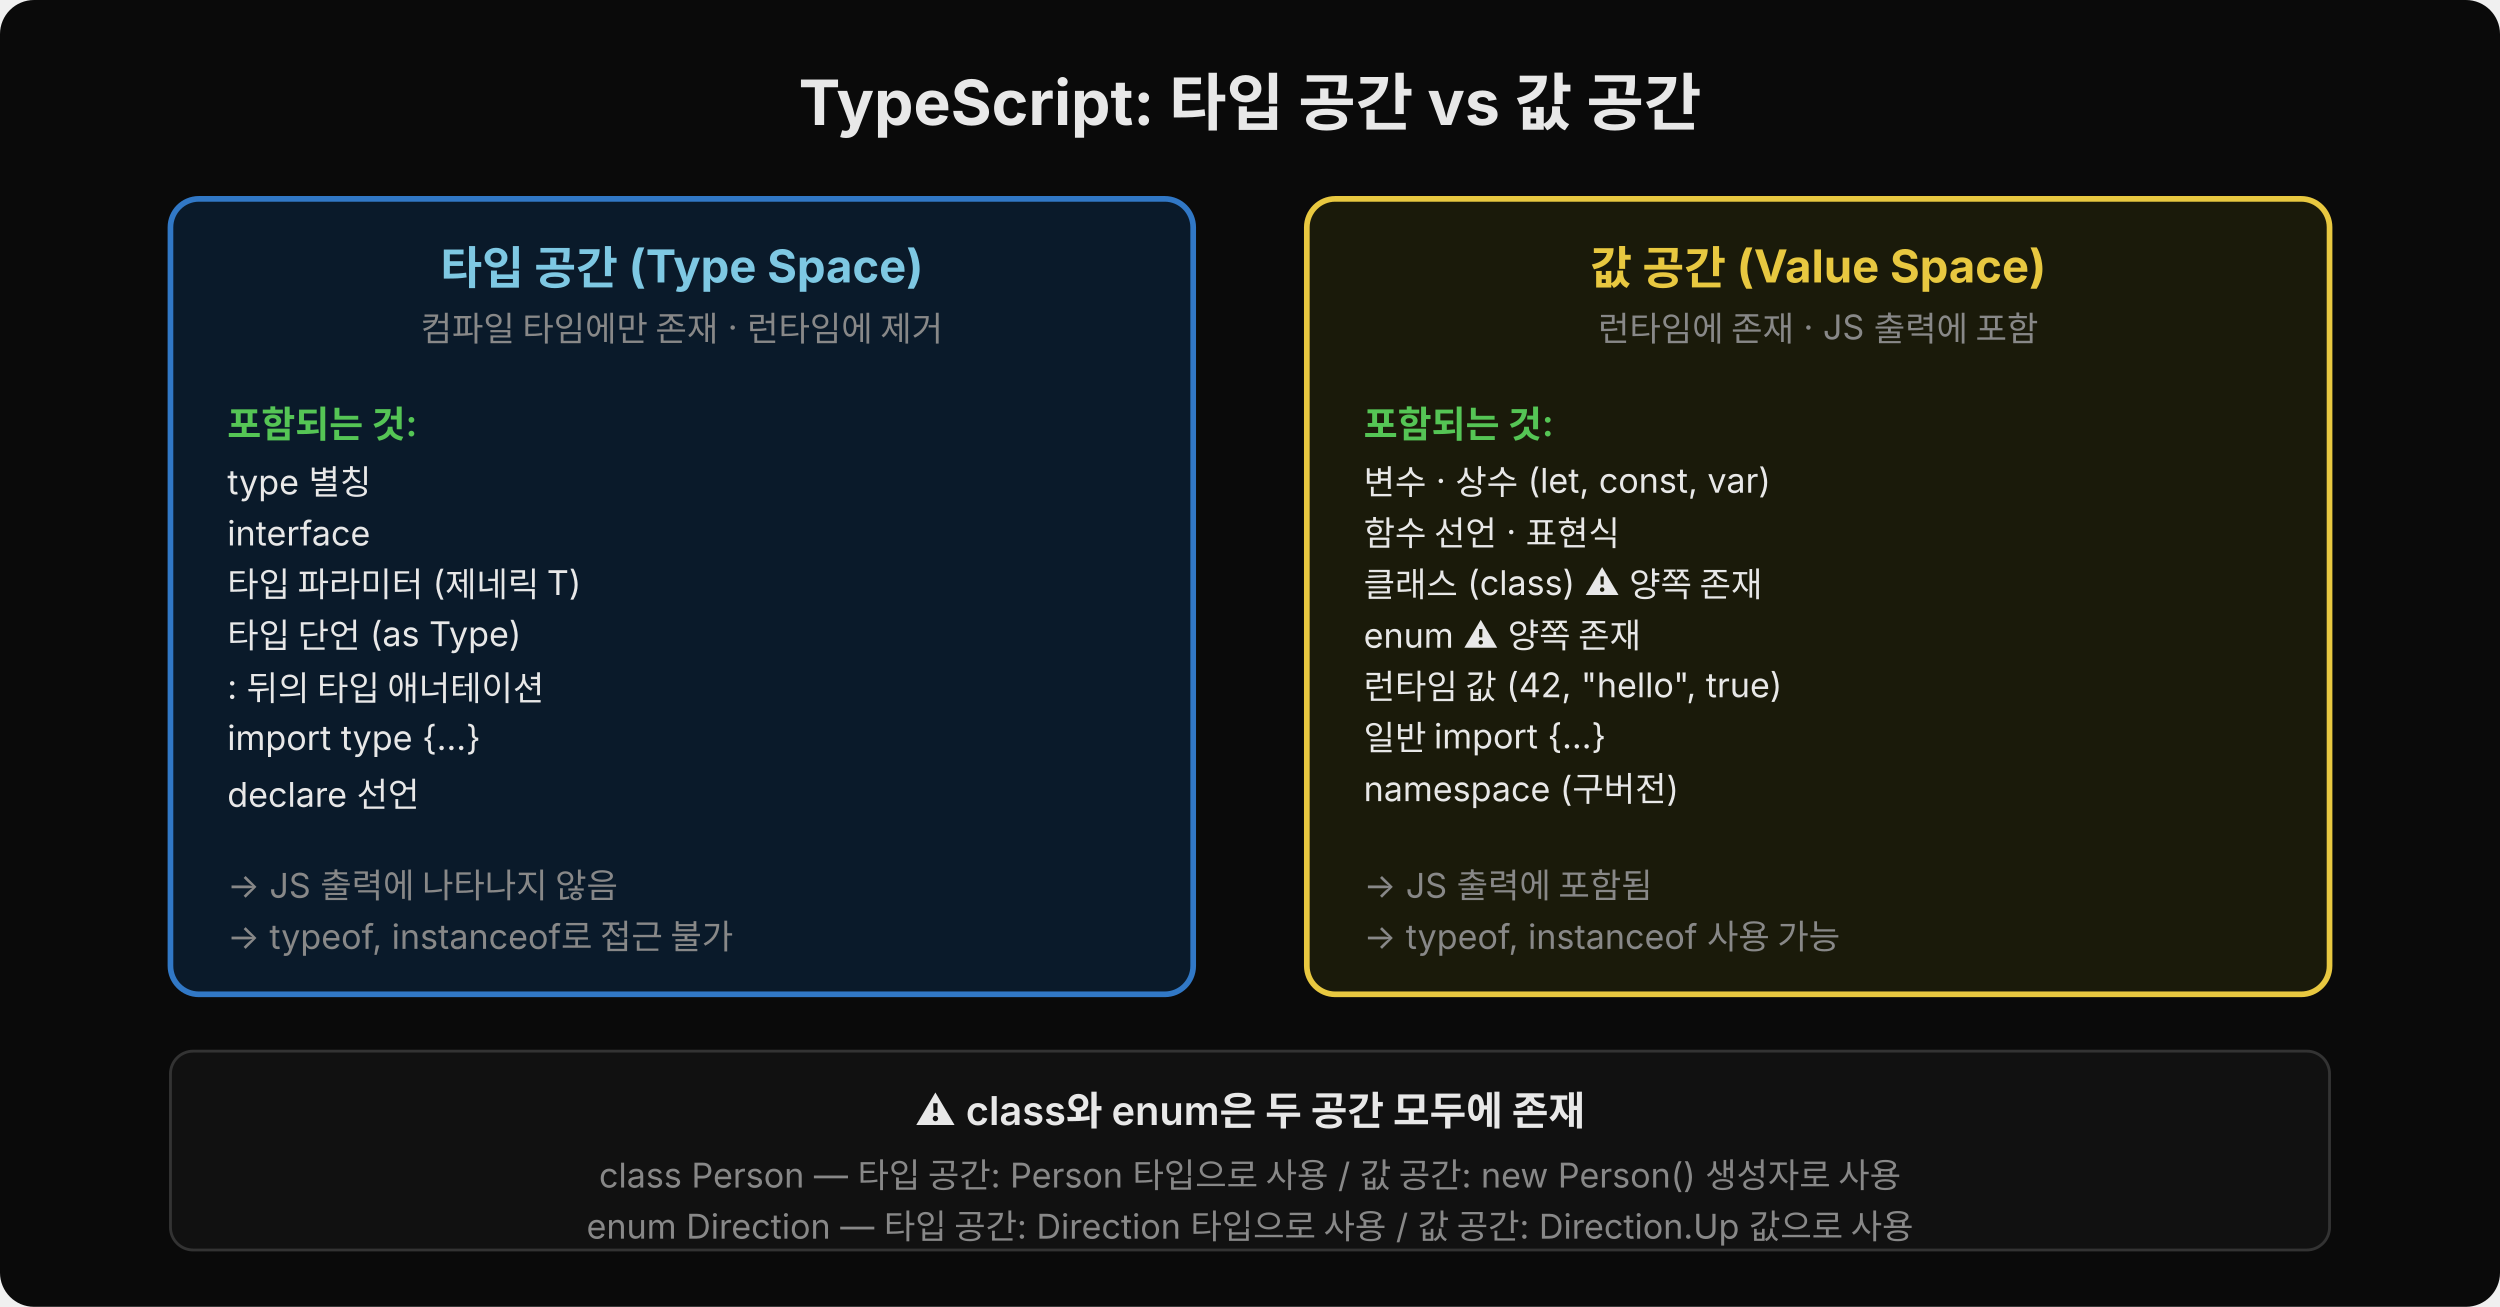
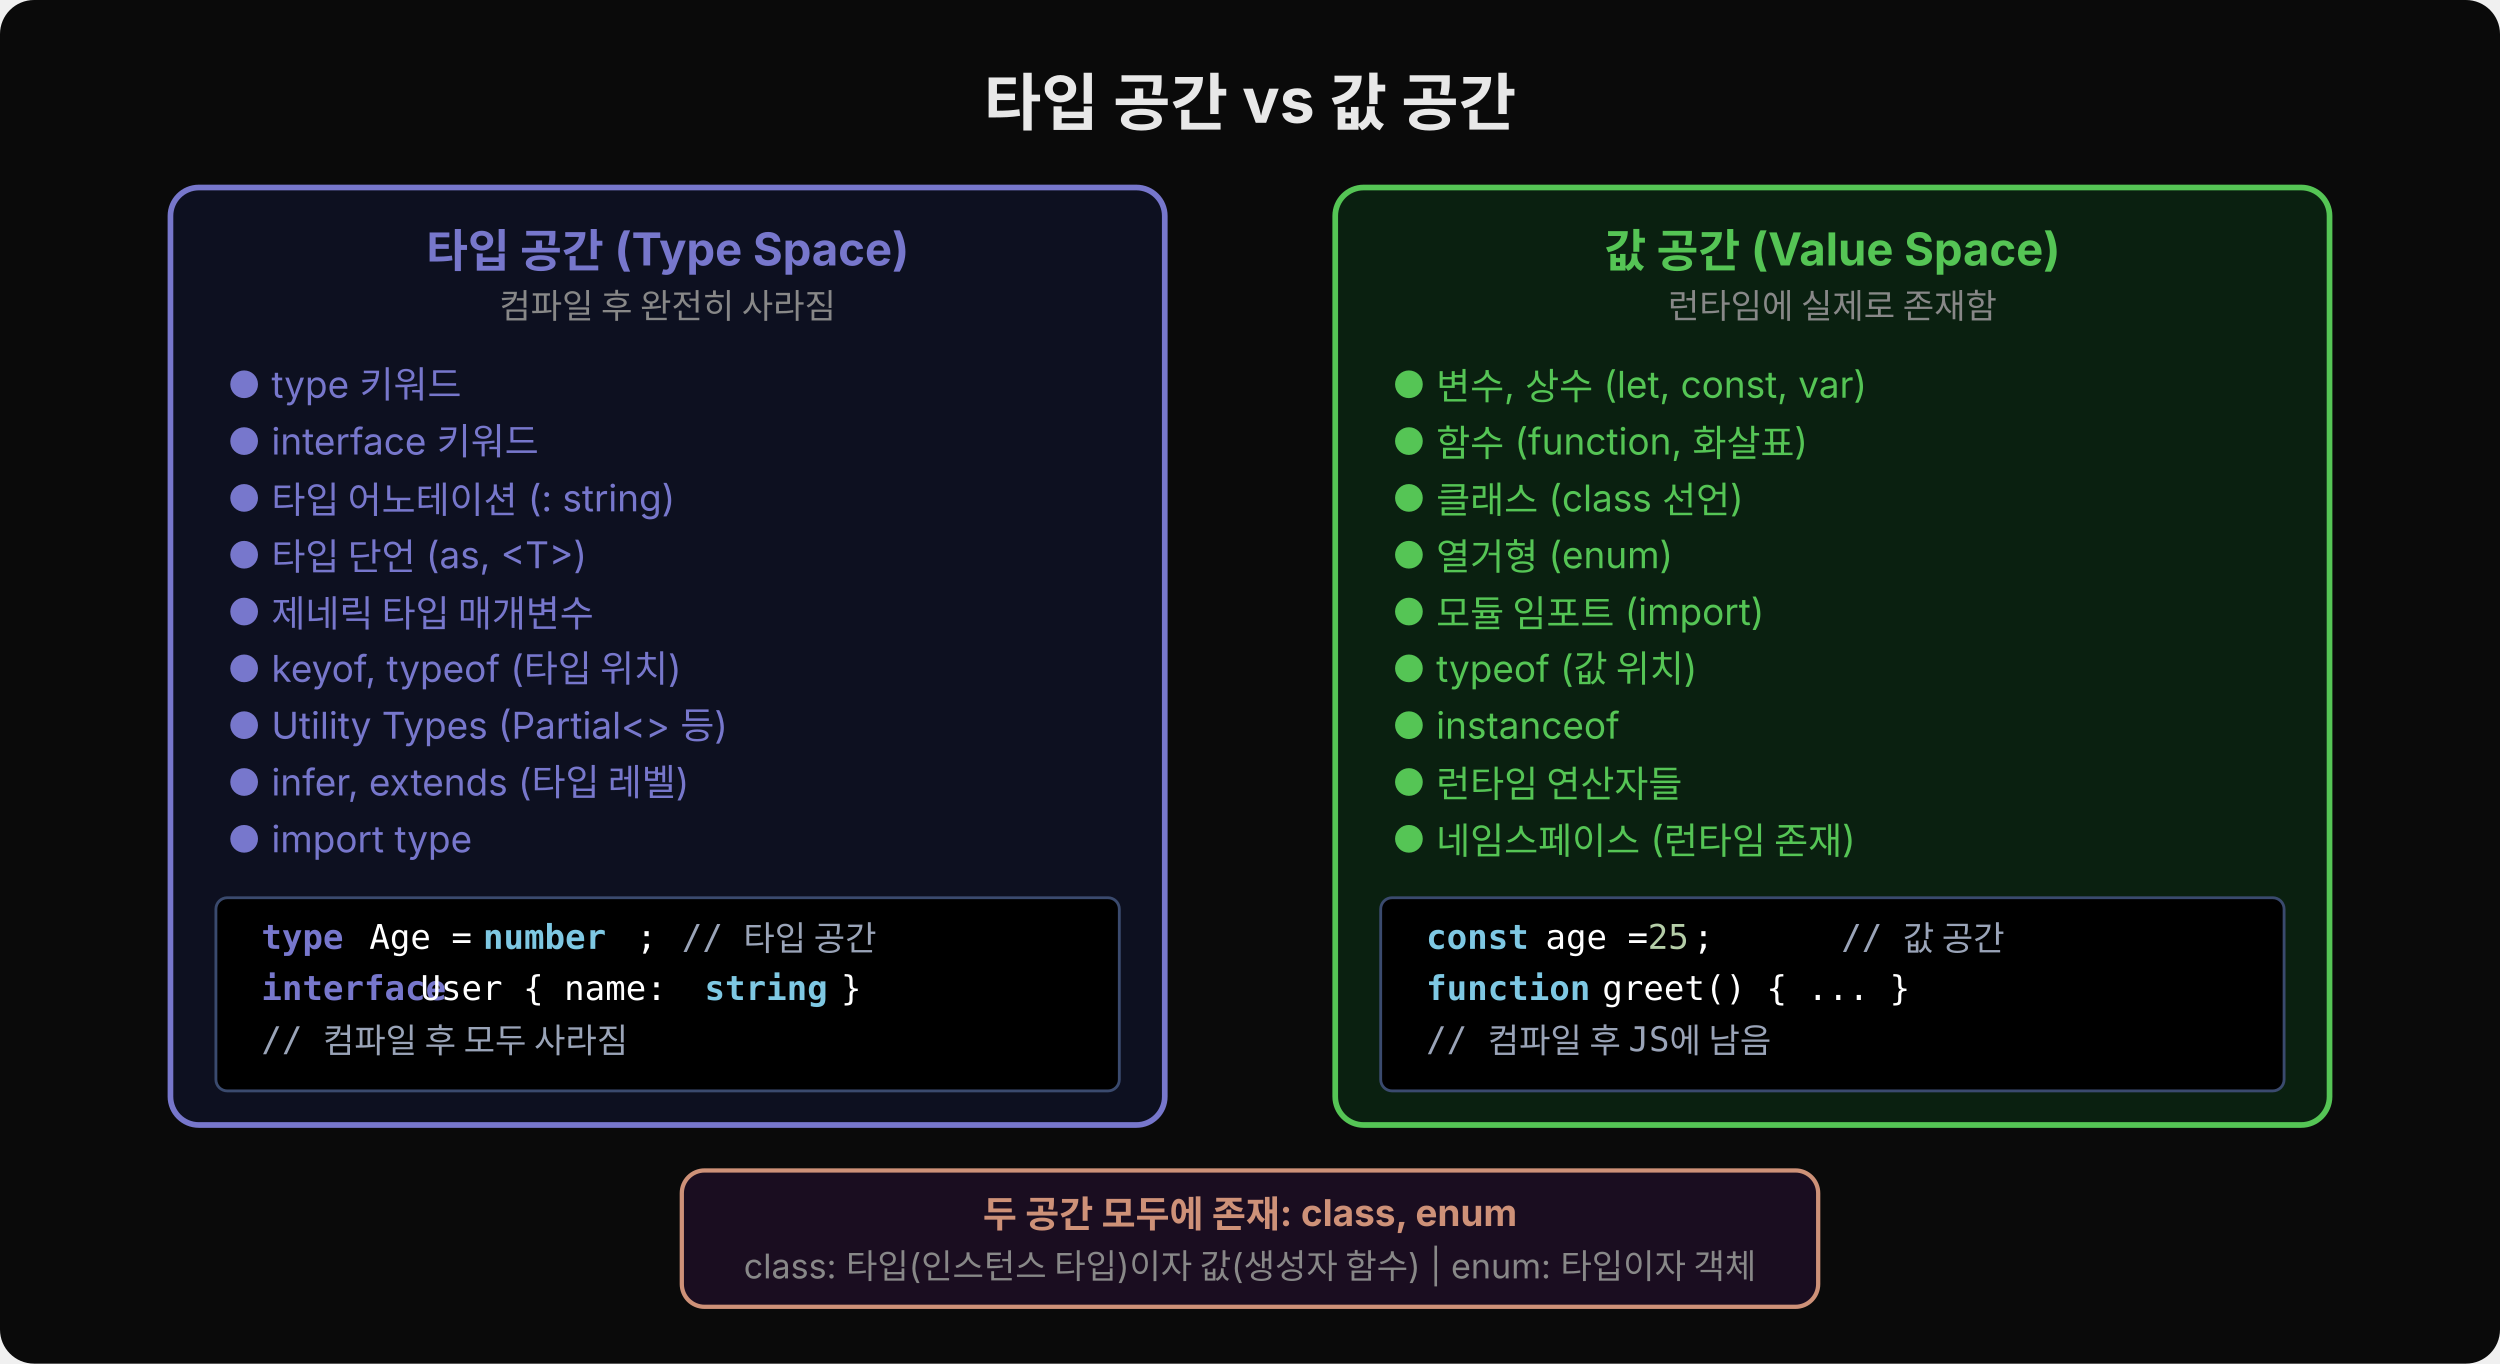
- <svg xmlns="http://www.w3.org/2000/svg" width="880" height="460" viewBox="0 0 880 460">
-   <rect width="880" height="460" fill="#0a0a0a" rx="12" />
-   <text x="440" y="44" font-family="'Wanted Sans Variable','Wanted Sans',-apple-system,sans-serif" font-size="22" font-weight="700" fill="#e8e8e8" text-anchor="middle">TypeScript: 타입 공간 vs 값 공간</text>
-   <rect x="60" y="70" width="360" height="280" rx="10" fill="#0a1a2a" stroke="#3178c6" stroke-width="2" />
-   <text x="240" y="100" font-family="'Wanted Sans Variable','Wanted Sans',-apple-system,sans-serif" font-size="16" font-weight="700" fill="#7ec8e3" text-anchor="middle">타입 공간 (Type Space)</text>
-   <text x="240" y="120" font-family="'Wanted Sans Variable','Wanted Sans',-apple-system,sans-serif" font-size="12" fill="#888" text-anchor="middle">컴파일 타임에만 존재 · 런타임에 제거</text>
-   <text x="80" y="154" font-family="'Wanted Sans Variable','Wanted Sans',-apple-system,sans-serif" font-size="13" font-weight="600" fill="#55c555">포함되는 것:</text>
-   <text x="80" y="174" font-family="'Wanted Sans Variable','Wanted Sans',-apple-system,sans-serif" font-size="12" fill="#e8e8e8">type 별칭</text>
-   <text x="80" y="192" font-family="'Wanted Sans Variable','Wanted Sans',-apple-system,sans-serif" font-size="12" fill="#e8e8e8">interface</text>
-   <text x="80" y="210" font-family="'Wanted Sans Variable','Wanted Sans',-apple-system,sans-serif" font-size="12" fill="#e8e8e8">타입 파라미터 (제네릭 T)</text>
-   <text x="80" y="228" font-family="'Wanted Sans Variable','Wanted Sans',-apple-system,sans-serif" font-size="12" fill="#e8e8e8">타입 단언 (as Type)</text>
-   <text x="80" y="246" font-family="'Wanted Sans Variable','Wanted Sans',-apple-system,sans-serif" font-size="12" fill="#e8e8e8">: 뒤의 타입 애너테이션</text>
-   <text x="80" y="264" font-family="'Wanted Sans Variable','Wanted Sans',-apple-system,sans-serif" font-size="12" fill="#e8e8e8">import type {...}</text>
-   <text x="80" y="284" font-family="'Wanted Sans Variable','Wanted Sans',-apple-system,sans-serif" font-size="12" fill="#e8e8e8">declare 선언</text>
-   <text x="80" y="316" font-family="'Wanted Sans Variable','Wanted Sans',-apple-system,sans-serif" font-size="12" fill="#888">→ JS 출력에 나타나지 않음</text>
-   <text x="80" y="334" font-family="'Wanted Sans Variable','Wanted Sans',-apple-system,sans-serif" font-size="12" fill="#888">→ typeof, instanceof로 접근 불가</text>
-   <rect x="460" y="70" width="360" height="280" rx="10" fill="#1a1a0a" stroke="#e8c840" stroke-width="2" />
-   <text x="640" y="100" font-family="'Wanted Sans Variable','Wanted Sans',-apple-system,sans-serif" font-size="16" font-weight="700" fill="#e8c840" text-anchor="middle">값 공간 (Value Space)</text>
-   <text x="640" y="120" font-family="'Wanted Sans Variable','Wanted Sans',-apple-system,sans-serif" font-size="12" fill="#888" text-anchor="middle">런타임에 존재 · JS 출력에 포함</text>
-   <text x="480" y="154" font-family="'Wanted Sans Variable','Wanted Sans',-apple-system,sans-serif" font-size="13" font-weight="600" fill="#55c555">포함되는 것:</text>
-   <text x="480" y="174" font-family="'Wanted Sans Variable','Wanted Sans',-apple-system,sans-serif" font-size="12" fill="#e8e8e8">변수 · 상수 (let, const, var)</text>
-   <text x="480" y="192" font-family="'Wanted Sans Variable','Wanted Sans',-apple-system,sans-serif" font-size="12" fill="#e8e8e8">함수 선언 · 표현식</text>
-   <text x="480" y="210" font-family="'Wanted Sans Variable','Wanted Sans',-apple-system,sans-serif" font-size="12" fill="#e8e8e8">클래스 (class) ⚠ 양쪽 존재</text>
-   <text x="480" y="228" font-family="'Wanted Sans Variable','Wanted Sans',-apple-system,sans-serif" font-size="12" fill="#e8e8e8">enum ⚠ 양쪽 존재</text>
-   <text x="480" y="246" font-family="'Wanted Sans Variable','Wanted Sans',-apple-system,sans-serif" font-size="12" fill="#e8e8e8">런타임 값 (42, "hello", true)</text>
-   <text x="480" y="264" font-family="'Wanted Sans Variable','Wanted Sans',-apple-system,sans-serif" font-size="12" fill="#e8e8e8">일반 import {...}</text>
-   <text x="480" y="282" font-family="'Wanted Sans Variable','Wanted Sans',-apple-system,sans-serif" font-size="12" fill="#e8e8e8">namespace (구버전)</text>
-   <text x="480" y="316" font-family="'Wanted Sans Variable','Wanted Sans',-apple-system,sans-serif" font-size="12" fill="#888">→ JS 출력에 포함됨</text>
-   <text x="480" y="334" font-family="'Wanted Sans Variable','Wanted Sans',-apple-system,sans-serif" font-size="12" fill="#888">→ typeof, instanceof 사용 가능</text>
-   <rect x="60" y="370" width="760" height="70" rx="8" fill="#111" stroke="#333" stroke-width="1" />
-   <text x="440" y="396" font-family="'Wanted Sans Variable','Wanted Sans',-apple-system,sans-serif" font-size="14" font-weight="600" fill="#e8e8e8" text-anchor="middle">⚠ class와 enum은 두 공간 모두에 존재</text>
-   <text x="440" y="418" font-family="'Wanted Sans Variable','Wanted Sans',-apple-system,sans-serif" font-size="12" fill="#888" text-anchor="middle">class Person — 타입 공간: Person 타입으로 사용 / 값 공간: new Person() 생성자로 사용</text>
-   <text x="440" y="436" font-family="'Wanted Sans Variable','Wanted Sans',-apple-system,sans-serif" font-size="12" fill="#888" text-anchor="middle">enum Direction — 타입 공간: Direction 타입으로 사용 / 값 공간: Direction.Up 값으로 사용</text>
+ <svg xmlns="http://www.w3.org/2000/svg" width="880" height="480" viewBox="0 0 880 480">
+   <rect width="880" height="480" fill="#0a0a0a" rx="12" />
+   <text x="440" y="44" font-family="'Wanted Sans Variable','Wanted Sans',-apple-system,sans-serif" font-size="22" font-weight="700" fill="#e8e8e8" text-anchor="middle">타입 공간 vs 값 공간</text>
+   <rect x="60" y="66" width="350" height="330" rx="10" fill="#0d1020" stroke="#7777cc" stroke-width="2" />
+   <text x="235" y="94" font-family="'Wanted Sans Variable','Wanted Sans',-apple-system,sans-serif" font-size="16" font-weight="700" fill="#7777cc" text-anchor="middle">타입 공간 (Type Space)</text>
+   <text x="235" y="112" font-family="'Wanted Sans Variable','Wanted Sans',-apple-system,sans-serif" font-size="12" fill="#888" text-anchor="middle">컴파일 후 완전히 사라짐</text>
+   <text x="80" y="140" font-family="'Wanted Sans Variable','Wanted Sans',-apple-system,sans-serif" font-size="13" fill="#7777cc">● type 키워드</text>
+   <text x="80" y="160" font-family="'Wanted Sans Variable','Wanted Sans',-apple-system,sans-serif" font-size="13" fill="#7777cc">● interface 키워드</text>
+   <text x="80" y="180" font-family="'Wanted Sans Variable','Wanted Sans',-apple-system,sans-serif" font-size="13" fill="#7777cc">● 타입 어노테이션 (: string)</text>
+   <text x="80" y="200" font-family="'Wanted Sans Variable','Wanted Sans',-apple-system,sans-serif" font-size="13" fill="#7777cc">● 타입 단언 (as, &lt;T&gt;)</text>
+   <text x="80" y="220" font-family="'Wanted Sans Variable','Wanted Sans',-apple-system,sans-serif" font-size="13" fill="#7777cc">● 제네릭 타입 매개변수</text>
+   <text x="80" y="240" font-family="'Wanted Sans Variable','Wanted Sans',-apple-system,sans-serif" font-size="13" fill="#7777cc">● keyof, typeof (타입 위치)</text>
+   <text x="80" y="260" font-family="'Wanted Sans Variable','Wanted Sans',-apple-system,sans-serif" font-size="13" fill="#7777cc">● Utility Types (Partial&lt;&gt; 등)</text>
+   <text x="80" y="280" font-family="'Wanted Sans Variable','Wanted Sans',-apple-system,sans-serif" font-size="13" fill="#7777cc">● infer, extends (타입 레벨)</text>
+   <text x="80" y="300" font-family="'Wanted Sans Variable','Wanted Sans',-apple-system,sans-serif" font-size="13" fill="#7777cc">● import type</text>
+   <rect x="76" y="316" width="318" height="68" rx="4" fill="#000000" stroke="#3a4a6e" stroke-width="1" />
+   <text x="92" y="334" xml:space="preserve" font-family="'JetBrains Mono','Menlo','Consolas',monospace" font-size="12" fill="#7777cc" font-weight="600">type </text>
+   <text x="130" y="334" xml:space="preserve" font-family="'JetBrains Mono','Menlo','Consolas',monospace" font-size="12" fill="#ffffff">Age = </text>
+   <text x="170" y="334" xml:space="preserve" font-family="'JetBrains Mono','Menlo','Consolas',monospace" font-size="12" fill="#7ec8e3" font-weight="600">number</text>
+   <text x="224" y="334" xml:space="preserve" font-family="'JetBrains Mono','Menlo','Consolas',monospace" font-size="12" fill="#ffffff">; </text>
+   <text x="240" y="334" xml:space="preserve" font-family="'JetBrains Mono','Menlo','Consolas',monospace" font-size="12" fill="#9aa4b8">// 타입 공간</text>
+   <text x="92" y="352" xml:space="preserve" font-family="'JetBrains Mono','Menlo','Consolas',monospace" font-size="12" fill="#7777cc" font-weight="600">interface </text>
+   <text x="148" y="352" xml:space="preserve" font-family="'JetBrains Mono','Menlo','Consolas',monospace" font-size="12" fill="#ffffff">User { name: </text>
+   <text x="248" y="352" xml:space="preserve" font-family="'JetBrains Mono','Menlo','Consolas',monospace" font-size="12" fill="#7ec8e3" font-weight="600">string </text>
+   <text x="296" y="352" xml:space="preserve" font-family="'JetBrains Mono','Menlo','Consolas',monospace" font-size="12" fill="#ffffff">}</text>
+   <text x="92" y="370" xml:space="preserve" font-family="'JetBrains Mono','Menlo','Consolas',monospace" font-size="12" fill="#9aa4b8">// 컴파일 후 모두 사라짐</text>
+   <rect x="470" y="66" width="350" height="330" rx="10" fill="#0a2010" stroke="#55c555" stroke-width="2" />
+   <text x="645" y="94" font-family="'Wanted Sans Variable','Wanted Sans',-apple-system,sans-serif" font-size="16" font-weight="700" fill="#55c555" text-anchor="middle">값 공간 (Value Space)</text>
+   <text x="645" y="112" font-family="'Wanted Sans Variable','Wanted Sans',-apple-system,sans-serif" font-size="12" fill="#888" text-anchor="middle">런타임에 실제로 존재함</text>
+   <text x="490" y="140" font-family="'Wanted Sans Variable','Wanted Sans',-apple-system,sans-serif" font-size="13" fill="#55c555">● 변수, 상수 (let, const, var)</text>
+   <text x="490" y="160" font-family="'Wanted Sans Variable','Wanted Sans',-apple-system,sans-serif" font-size="13" fill="#55c555">● 함수 (function, 화살표)</text>
+   <text x="490" y="180" font-family="'Wanted Sans Variable','Wanted Sans',-apple-system,sans-serif" font-size="13" fill="#55c555">● 클래스 (class 선언)</text>
+   <text x="490" y="200" font-family="'Wanted Sans Variable','Wanted Sans',-apple-system,sans-serif" font-size="13" fill="#55c555">● 열거형 (enum)</text>
+   <text x="490" y="220" font-family="'Wanted Sans Variable','Wanted Sans',-apple-system,sans-serif" font-size="13" fill="#55c555">● 모듈 임포트 (import)</text>
+   <text x="490" y="240" font-family="'Wanted Sans Variable','Wanted Sans',-apple-system,sans-serif" font-size="13" fill="#55c555">● typeof (값 위치)</text>
+   <text x="490" y="260" font-family="'Wanted Sans Variable','Wanted Sans',-apple-system,sans-serif" font-size="13" fill="#55c555">● instanceof</text>
+   <text x="490" y="280" font-family="'Wanted Sans Variable','Wanted Sans',-apple-system,sans-serif" font-size="13" fill="#55c555">● 런타임 연산자들</text>
+   <text x="490" y="300" font-family="'Wanted Sans Variable','Wanted Sans',-apple-system,sans-serif" font-size="13" fill="#55c555">● 네임스페이스 (런타임 존재)</text>
+   <rect x="486" y="316" width="318" height="68" rx="4" fill="#000000" stroke="#3a4a6e" stroke-width="1" />
+   <text x="502" y="334" xml:space="preserve" font-family="'JetBrains Mono','Menlo','Consolas',monospace" font-size="12" fill="#7ec8e3" font-weight="600">const </text>
+   <text x="544" y="334" xml:space="preserve" font-family="'JetBrains Mono','Menlo','Consolas',monospace" font-size="12" fill="#ffffff">age = </text>
+   <text x="580" y="334" xml:space="preserve" font-family="'JetBrains Mono','Menlo','Consolas',monospace" font-size="12" fill="#b5cea8">25</text>
+   <text x="596" y="334" xml:space="preserve" font-family="'JetBrains Mono','Menlo','Consolas',monospace" font-size="12" fill="#ffffff">;</text>
+   <text x="612" y="334" xml:space="preserve" font-family="'JetBrains Mono','Menlo','Consolas',monospace" font-size="12" fill="#9aa4b8">     // 값 공간</text>
+   <text x="502" y="352" xml:space="preserve" font-family="'JetBrains Mono','Menlo','Consolas',monospace" font-size="12" fill="#7ec8e3" font-weight="600">function </text>
+   <text x="564" y="352" xml:space="preserve" font-family="'JetBrains Mono','Menlo','Consolas',monospace" font-size="12" fill="#ffffff">greet() { ... }</text>
+   <text x="502" y="370" xml:space="preserve" font-family="'JetBrains Mono','Menlo','Consolas',monospace" font-size="12" fill="#9aa4b8">// 컴파일 후 JS에 남음</text>
+   <rect x="240" y="412" width="400" height="48" rx="8" fill="#1a0d20" stroke="#ce9178" stroke-width="1.5" />
+   <text x="440" y="432" font-family="'Wanted Sans Variable','Wanted Sans',-apple-system,sans-serif" font-size="13" font-weight="700" fill="#ce9178" text-anchor="middle">두 공간 모두에 존재: class, enum</text>
+   <text x="440" y="450" font-family="'Wanted Sans Variable','Wanted Sans',-apple-system,sans-serif" font-size="12" fill="#888" text-anchor="middle">class: 타입(인스턴스 타입)이자 값(생성자 함수) | enum: 타입이자 객체</text>
</svg>
